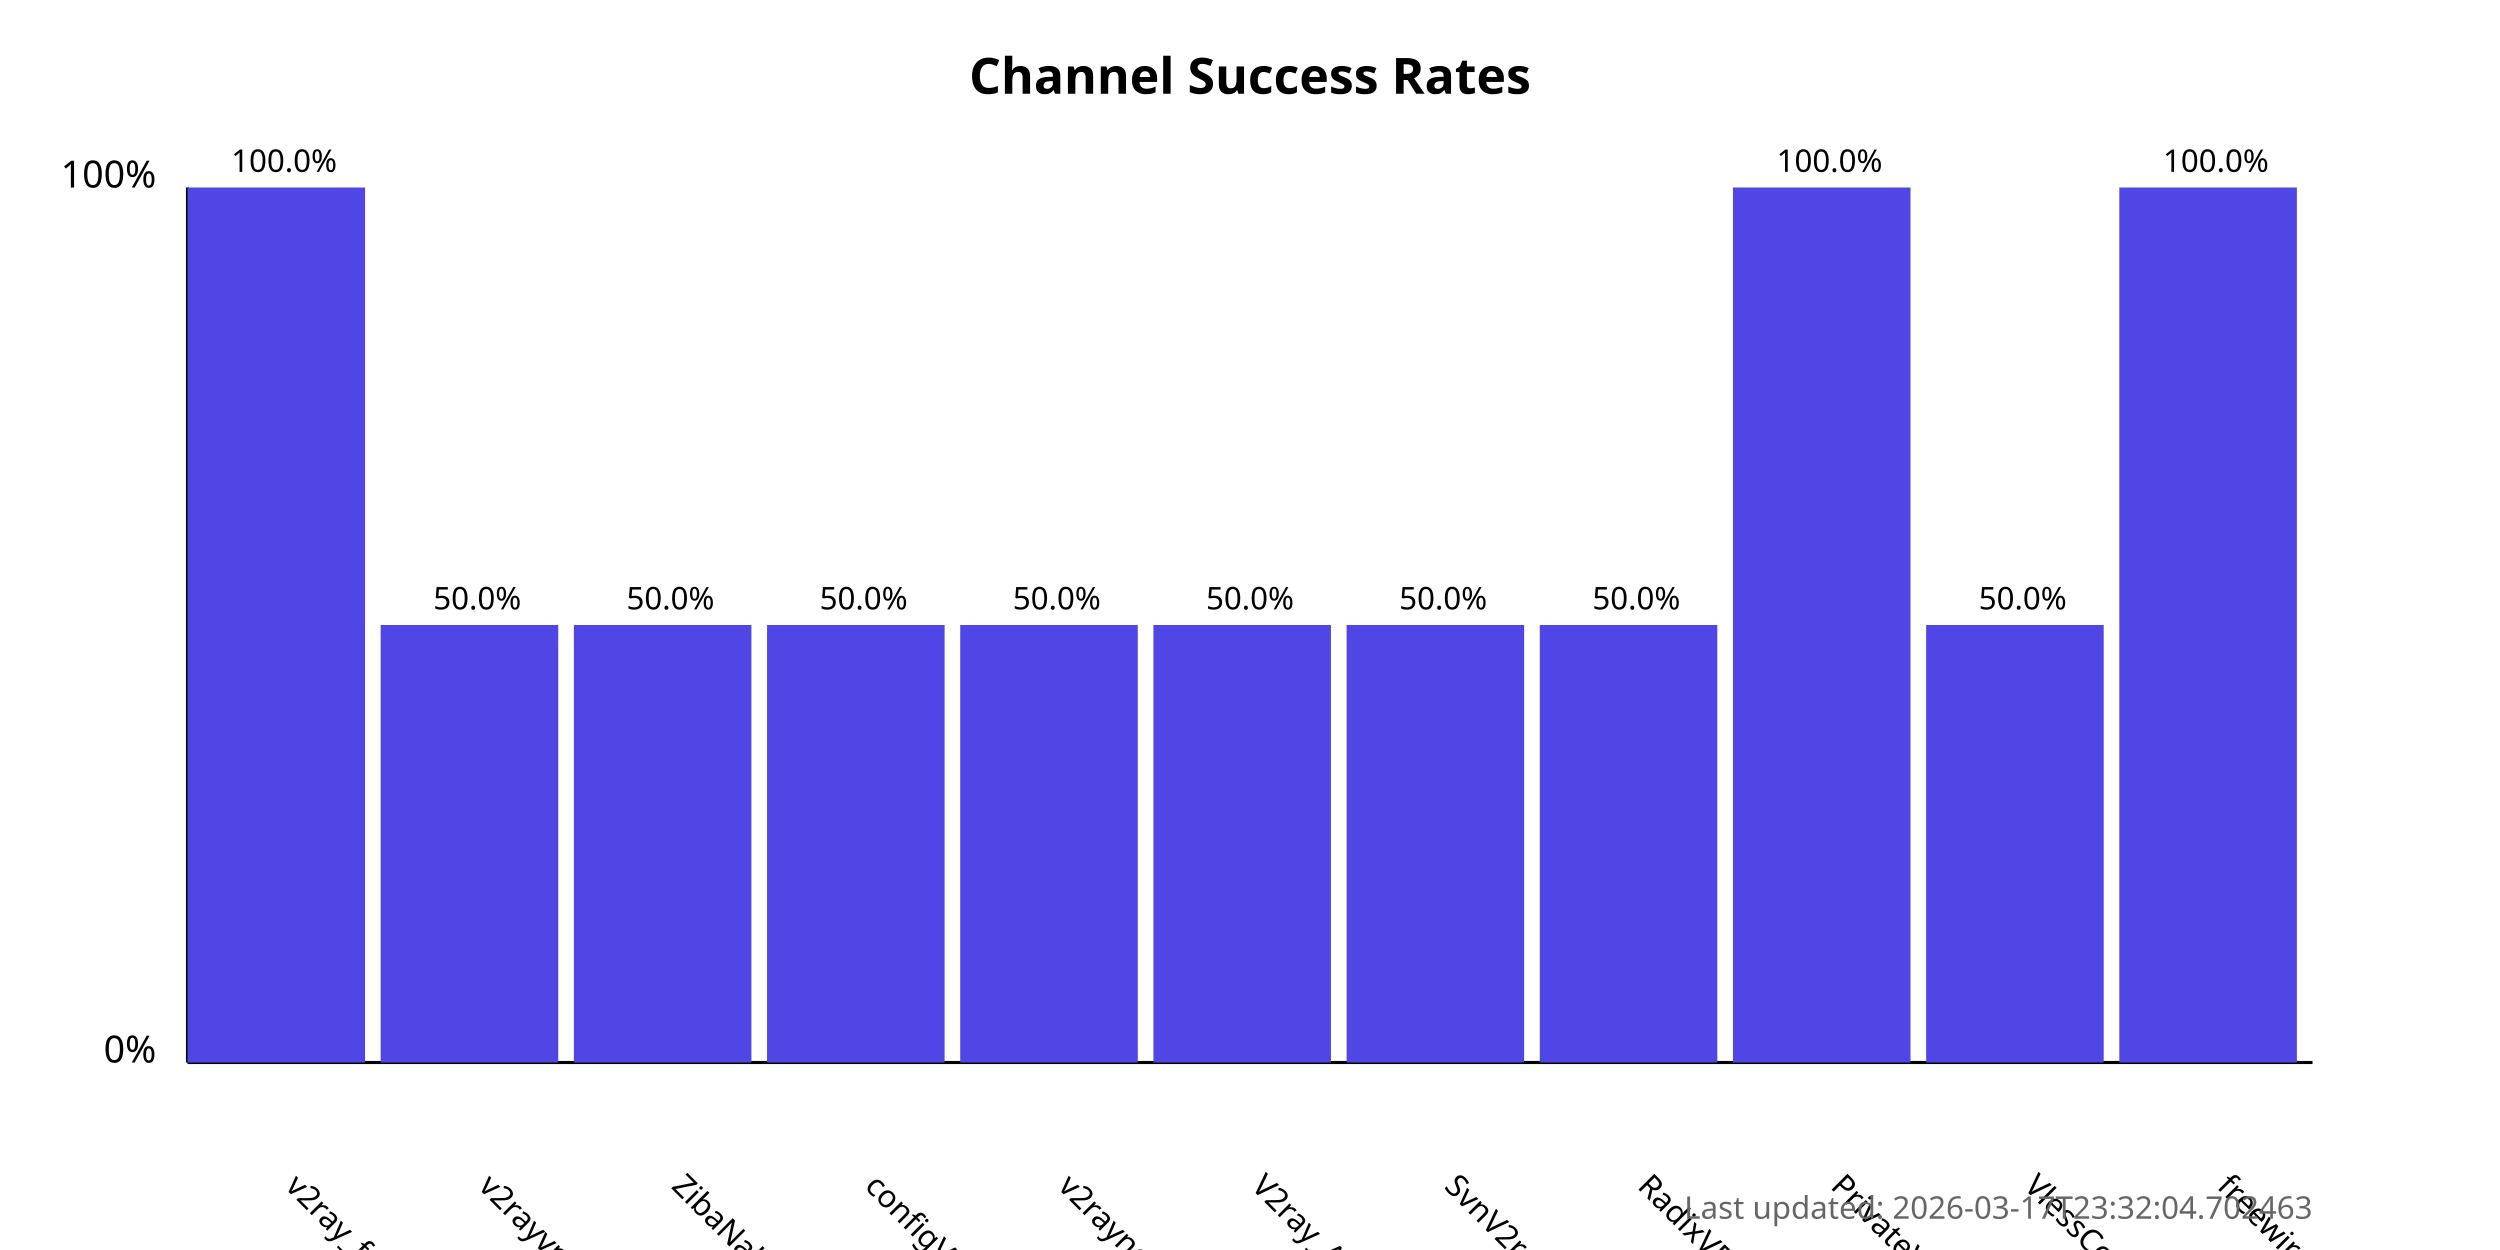
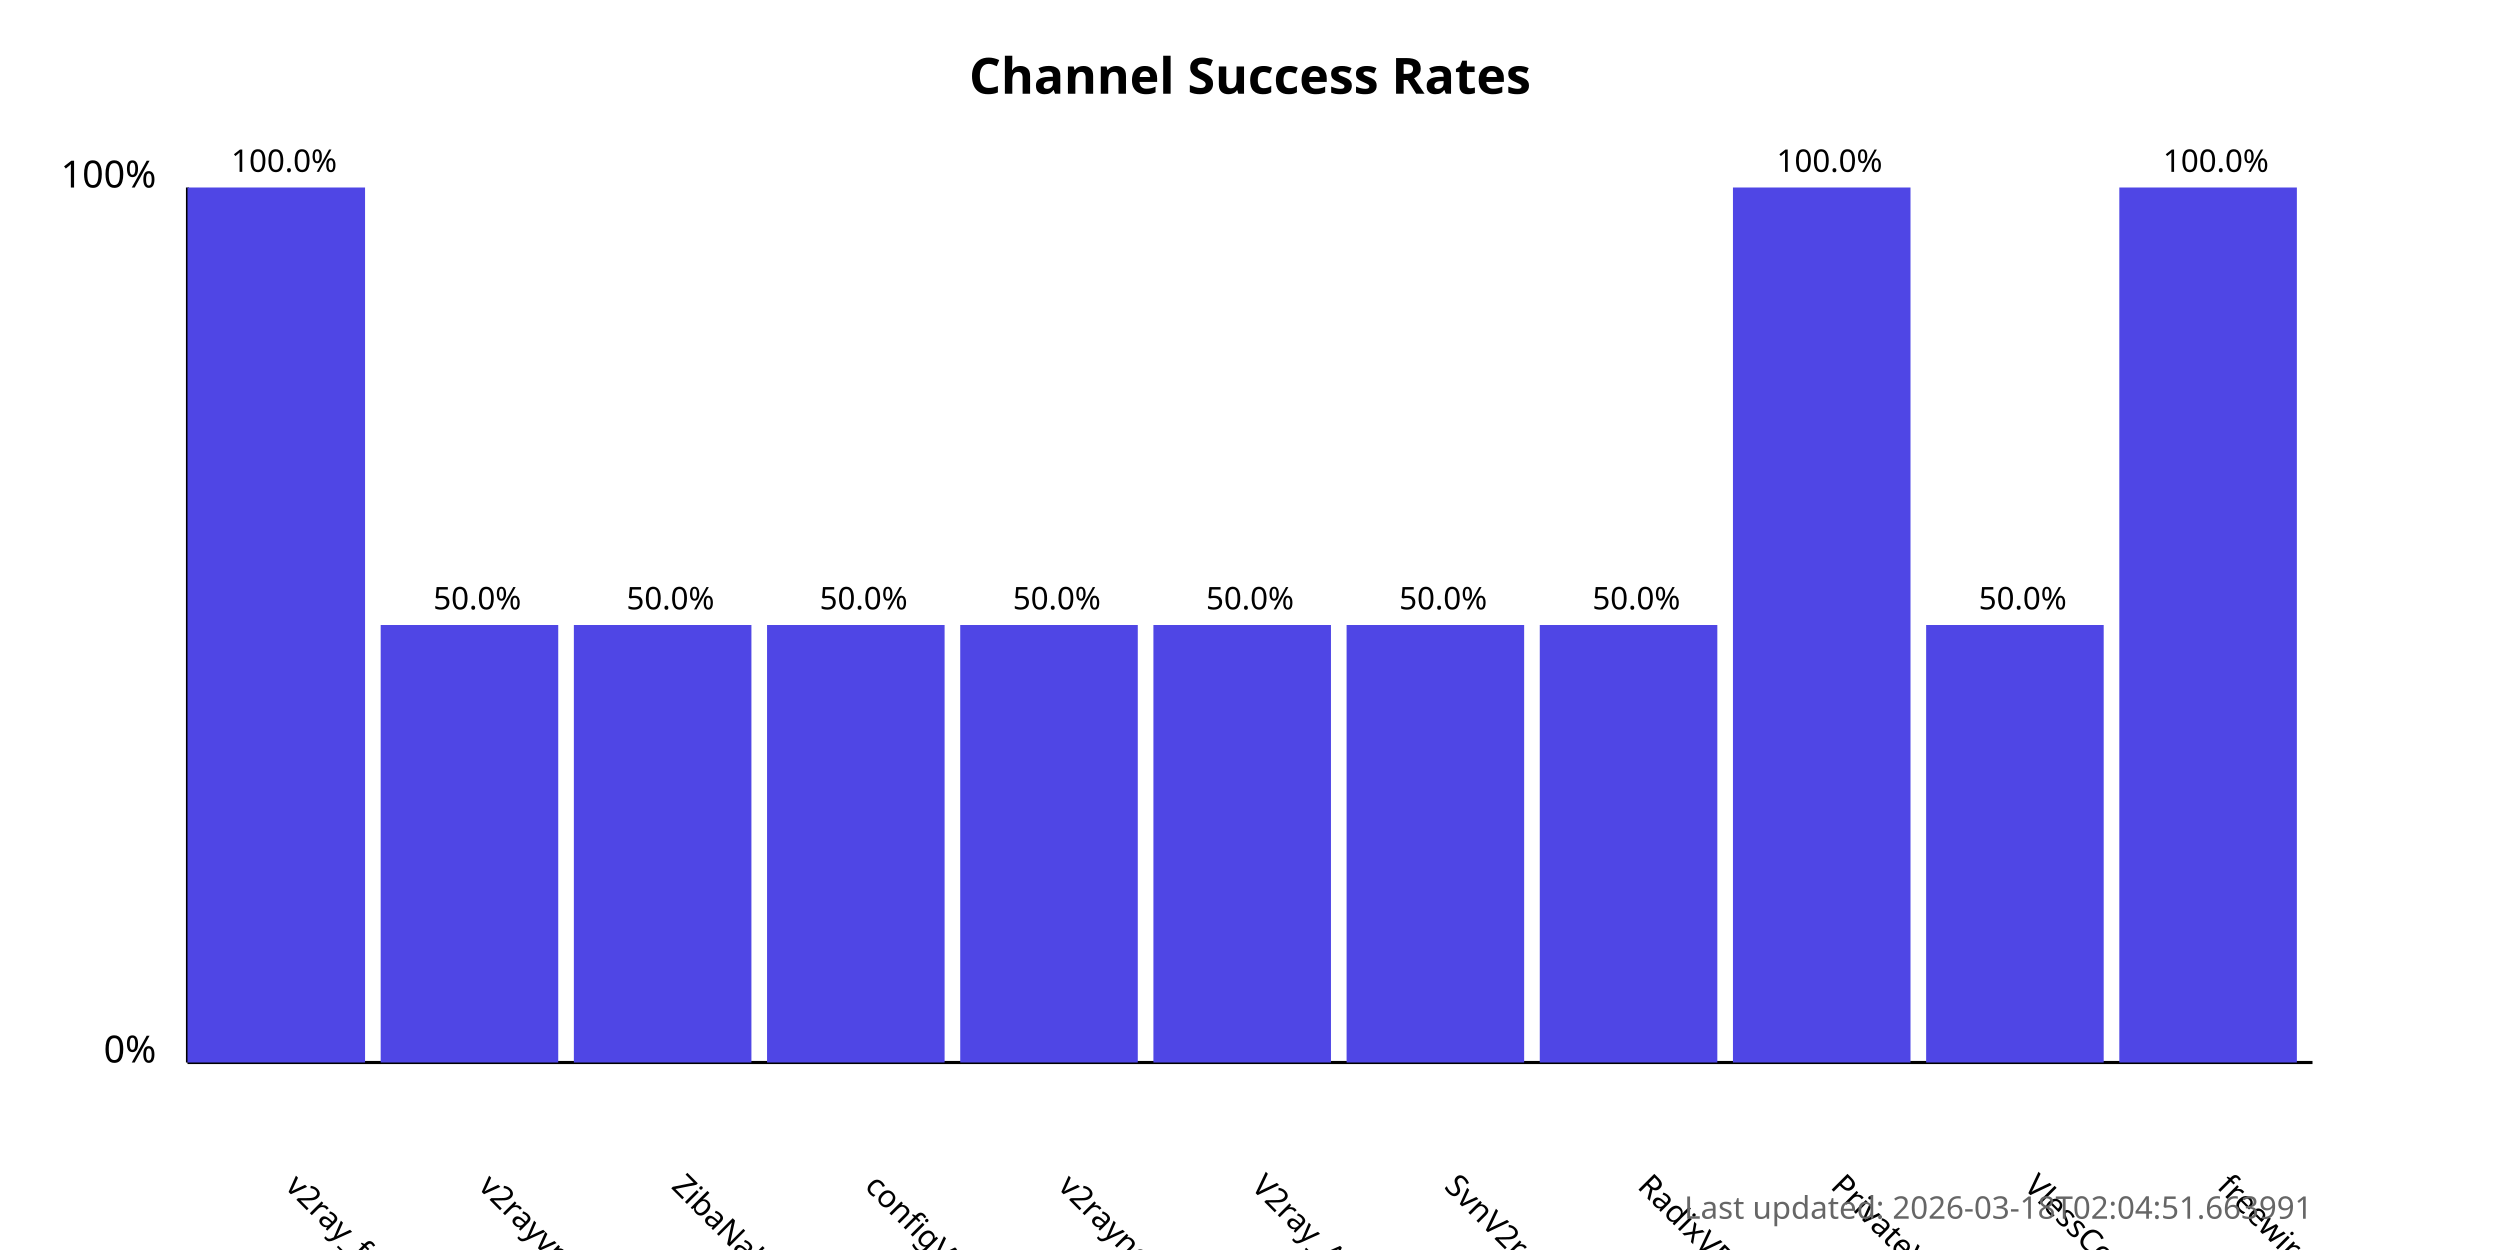
<svg xmlns="http://www.w3.org/2000/svg" width="800" height="400">
  <style>
            .chart-title { font: bold 16px sans-serif; }
            .axis-label { font: 12px sans-serif; }
            .tick-label { font: 10px sans-serif; }
            .bar { fill: #4f46e5; }
            .bar:hover { fill: #6366f1; }
            .timestamp { font: 10px sans-serif; fill: #666; }
        </style>
  <text x="400.0" y="30" text-anchor="middle" class="chart-title">
            Channel Success Rates
        </text>
  <line x1="60" y1="340" x2="60" y2="60" stroke="black" stroke-width="1" />
  <line x1="60" y1="340" x2="740" y2="340" stroke="black" stroke-width="1" />
  <text x="50" y="340" text-anchor="end" class="axis-label">0%</text>
  <text x="50" y="60" text-anchor="end" class="axis-label">100%</text>
  <g>
    <rect x="60" y="60.0" width="56.818" height="280.0" class="bar" />
    <text x="90.909" y="380" transform="rotate(45, 90.90909, 380)" text-anchor="start" class="tick-label">
                v2ray_free_conf
            </text>
    <text x="90.909" y="55.0" text-anchor="middle" class="tick-label">
                100.0%
            </text>
  </g>
  <g>
    <rect x="121.818" y="200.0" width="56.818" height="140.0" class="bar" />
    <text x="152.727" y="380" transform="rotate(45, 152.7273, 380)" text-anchor="start" class="tick-label">
                v2rayvpno
            </text>
    <text x="152.727" y="195.0" text-anchor="middle" class="tick-label">
                50.0%
            </text>
  </g>
  <g>
    <rect x="183.636" y="200.0" width="56.818" height="140.0" class="bar" />
    <text x="214.545" y="380" transform="rotate(45, 214.5455, 380)" text-anchor="start" class="tick-label">
                ZibaNabz
            </text>
    <text x="214.545" y="195.0" text-anchor="middle" class="tick-label">
                50.0%
            </text>
  </g>
  <g>
    <rect x="245.455" y="200.0" width="56.818" height="140.0" class="bar" />
    <text x="276.364" y="380" transform="rotate(45, 276.3636, 380)" text-anchor="start" class="tick-label">
                configV2rayForFree
            </text>
    <text x="276.364" y="195.0" text-anchor="middle" class="tick-label">
                50.0%
            </text>
  </g>
  <g>
    <rect x="307.273" y="200.0" width="56.818" height="140.0" class="bar" />
    <text x="338.182" y="380" transform="rotate(45, 338.1818, 380)" text-anchor="start" class="tick-label">
                v2rayngvpn
            </text>
    <text x="338.182" y="195.0" text-anchor="middle" class="tick-label">
                50.0%
            </text>
  </g>
  <g>
    <rect x="369.091" y="200.0" width="56.818" height="140.0" class="bar" />
    <text x="400.0" y="380" transform="rotate(45, 400.0, 380)" text-anchor="start" class="tick-label">
                V2ray_Alpha
            </text>
    <text x="400.0" y="195.0" text-anchor="middle" class="tick-label">
                50.0%
            </text>
  </g>
  <g>
    <rect x="430.909" y="200.0" width="56.818" height="140.0" class="bar" />
    <text x="461.818" y="380" transform="rotate(45, 461.8182, 380)" text-anchor="start" class="tick-label">
                SvnV2ray
            </text>
    <text x="461.818" y="195.0" text-anchor="middle" class="tick-label">
                50.0%
            </text>
  </g>
  <g>
    <rect x="492.727" y="200.0" width="56.818" height="140.0" class="bar" />
    <text x="523.636" y="380" transform="rotate(45, 523.6364, 380)" text-anchor="start" class="tick-label">
                RadixVPN
            </text>
    <text x="523.636" y="195.0" text-anchor="middle" class="tick-label">
                50.0%
            </text>
  </g>
  <g>
    <rect x="554.545" y="60.0" width="56.818" height="280.0" class="bar" />
    <text x="585.455" y="380" transform="rotate(45, 585.4545, 380)" text-anchor="start" class="tick-label">
                PrivateVPNs
            </text>
    <text x="585.455" y="55.0" text-anchor="middle" class="tick-label">
                100.0%
            </text>
  </g>
  <g>
    <rect x="616.364" y="200.0" width="56.818" height="140.0" class="bar" />
    <text x="647.273" y="380" transform="rotate(45, 647.2727, 380)" text-anchor="start" class="tick-label">
                VlessConfig
            </text>
    <text x="647.273" y="195.0" text-anchor="middle" class="tick-label">
                50.0%
            </text>
  </g>
  <g>
    <rect x="678.182" y="60.0" width="56.818" height="280.0" class="bar" />
    <text x="709.091" y="380" transform="rotate(45, 709.0909, 380)" text-anchor="start" class="tick-label">
                freewireguard
            </text>
    <text x="709.091" y="55.0" text-anchor="middle" class="tick-label">
                100.0%
            </text>
  </g>
  <text x="740" y="390" text-anchor="end" class="timestamp">
-             Last updated: 2026-03-17T23:32:04.702463
+             Last updated: 2026-03-18T02:04:51.663991
        </text>
</svg>
